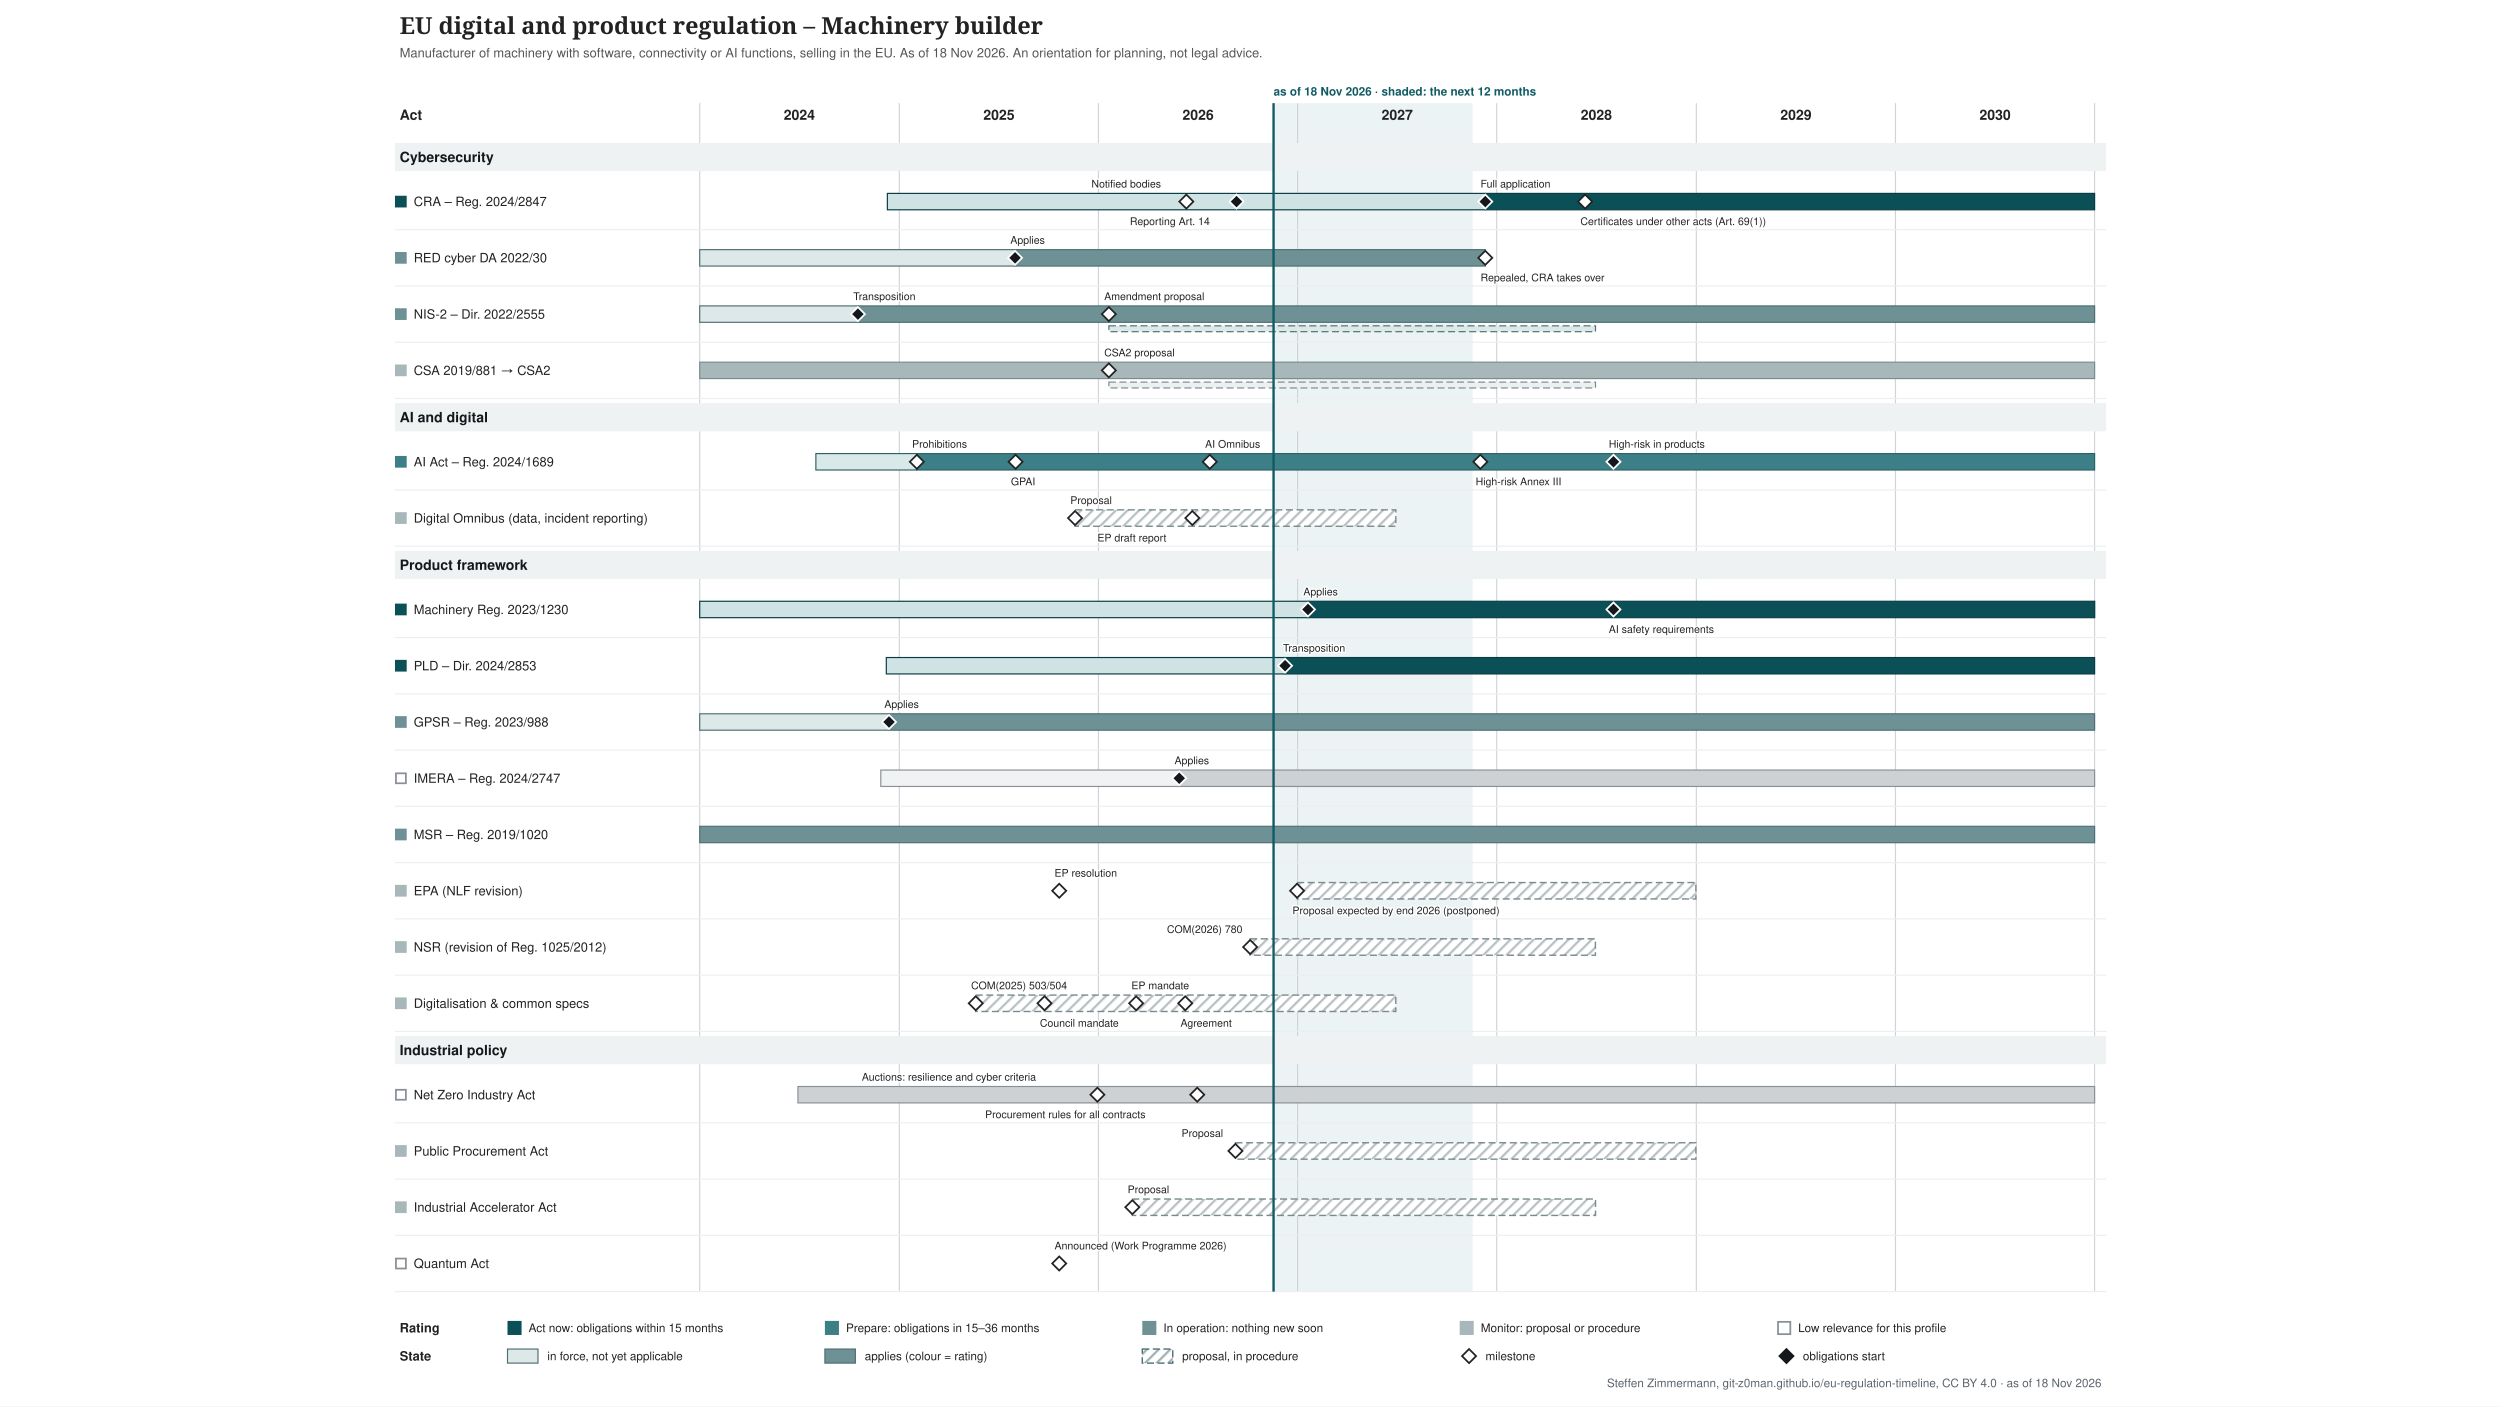
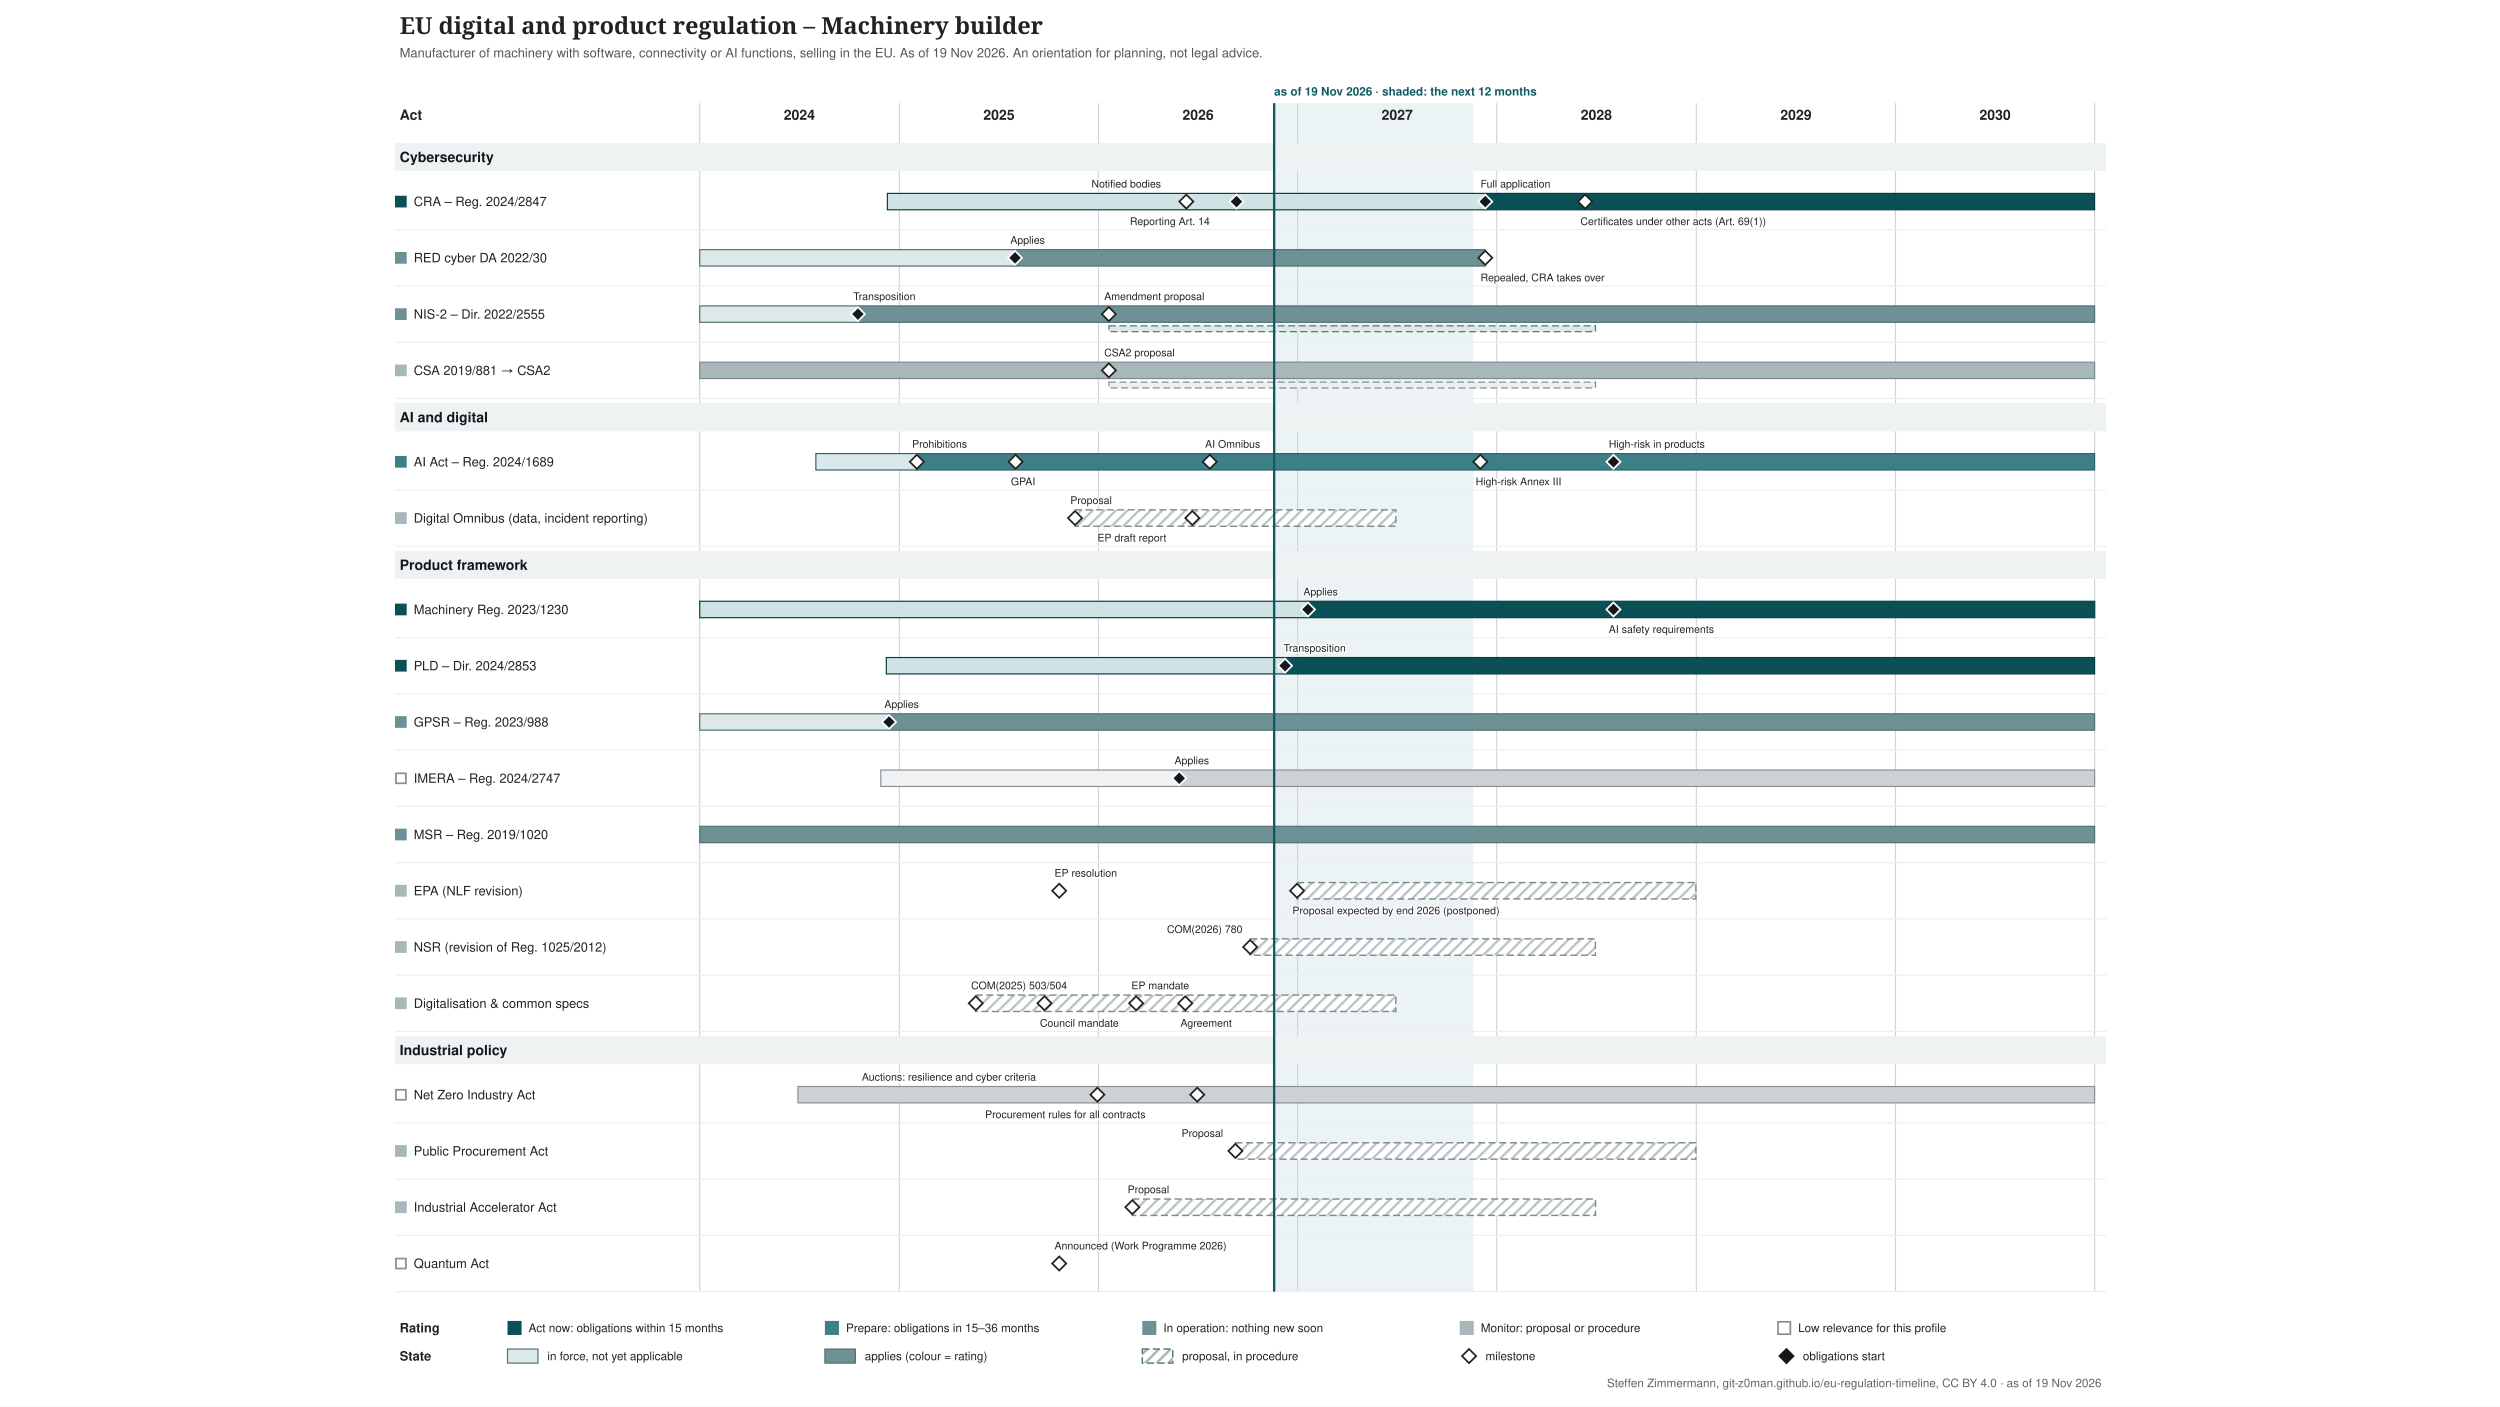
<svg xmlns="http://www.w3.org/2000/svg" xmlns:xlink="http://www.w3.org/1999/xlink" width="2133" height="1200" viewBox="-317 -0 2133 1200" font-family="&quot;Source Sans 3&quot;, Helvetica, Arial, sans-serif">
  <defs>
    <pattern id="hatch-4f6f73" width="7" height="7" patternUnits="userSpaceOnUse" patternTransform="rotate(45)">
      <rect width="7" height="7" fill="#ffffff" />
      <line x1="1" y1="0" x2="1" y2="7" stroke="#4f6f73" stroke-opacity="0.5" stroke-width="2" />
    </pattern>
    <pattern id="hatch-7a8b8e" width="7" height="7" patternUnits="userSpaceOnUse" patternTransform="rotate(45)">
      <rect width="7" height="7" fill="#ffffff" />
      <line x1="1" y1="0" x2="1" y2="7" stroke="#7a8b8e" stroke-opacity="0.5" stroke-width="2" />
    </pattern>
  </defs>
  <rect x="-317" y="-0" width="2133" height="1200" fill="#ffffff" />
  <g class="tl-title">
    <text font-size="20" fill="#222222" text-anchor="start" font-family="&quot;Source Serif 4&quot;, Georgia, serif" font-weight="600">
      <tspan x="24.0" y="29.0">EU digital and product regulation – Machinery builder</tspan>
    </text>
  </g>
  <g class="tl-sub">
    <text font-size="11" fill="#555555" text-anchor="start">
-       <tspan x="24.0" y="48.9">Manufacturer of machinery with software, connectivity or AI functions, selling in the EU. As of 18 Nov 2026. An orientation for planning, not legal advice.</tspan>
+       <tspan x="24.0" y="48.9">Manufacturer of machinery with software, connectivity or AI functions, selling in the EU. As of 19 Nov 2026. An orientation for planning, not legal advice.</tspan>
    </text>
  </g>
  <g class="tl-span" data-top="88" data-bottom="1102" data-kx="1480" data-width="1500">
-     <rect x="769.6" y="88.0" width="169.9" height="1014.0" fill="#e3eeef" stroke="none" opacity="0.7" />
+     <rect x="770.1" y="88.0" width="169.9" height="1014.0" fill="#e3eeef" stroke="none" opacity="0.7" />
    <text font-size="10" fill="#0f5a63" text-anchor="start" font-weight="bold">
-       <tspan x="769.6" y="81.5">as of 18 Nov 2026 · shaded: the next 12 months</tspan>
+       <tspan x="770.1" y="81.5">as of 19 Nov 2026 · shaded: the next 12 months</tspan>
    </text>
    <line x1="280.0" y1="88.0" x2="280.0" y2="1102.0" stroke="#d0d4d8" stroke-width="1" />
    <line x1="450.3" y1="88.0" x2="450.3" y2="1102.0" stroke="#d0d4d8" stroke-width="1" />
    <line x1="620.2" y1="88.0" x2="620.2" y2="1102.0" stroke="#d0d4d8" stroke-width="1" />
    <line x1="790.1" y1="88.0" x2="790.1" y2="1102.0" stroke="#d0d4d8" stroke-width="1" />
    <line x1="960.0" y1="88.0" x2="960.0" y2="1102.0" stroke="#d0d4d8" stroke-width="1" />
    <line x1="1130.3" y1="88.0" x2="1130.3" y2="1102.0" stroke="#d0d4d8" stroke-width="1" />
    <line x1="1300.2" y1="88.0" x2="1300.2" y2="1102.0" stroke="#d0d4d8" stroke-width="1" />
    <line x1="1470.1" y1="88.0" x2="1470.1" y2="1102.0" stroke="#d0d4d8" stroke-width="1" />
  </g>
  <text font-size="12" fill="#222222" text-anchor="middle" font-weight="bold">
    <tspan x="365.0" y="102.2">2024</tspan>
  </text>
  <text font-size="12" fill="#222222" text-anchor="middle" font-weight="bold">
    <tspan x="535.3" y="102.2">2025</tspan>
  </text>
  <text font-size="12" fill="#222222" text-anchor="middle" font-weight="bold">
    <tspan x="705.2" y="102.2">2026</tspan>
  </text>
  <text font-size="12" fill="#222222" text-anchor="middle" font-weight="bold">
    <tspan x="875.1" y="102.2">2027</tspan>
  </text>
  <text font-size="12" fill="#222222" text-anchor="middle" font-weight="bold">
    <tspan x="1045.0" y="102.2">2028</tspan>
  </text>
  <text font-size="12" fill="#222222" text-anchor="middle" font-weight="bold">
    <tspan x="1215.3" y="102.2">2029</tspan>
  </text>
  <text font-size="12" fill="#222222" text-anchor="middle" font-weight="bold">
    <tspan x="1385.2" y="102.2">2030</tspan>
  </text>
  <text font-size="12" fill="#222222" text-anchor="start" font-weight="bold">
    <tspan x="24.0" y="102.2">Act</tspan>
  </text>
  <g class="tl-group" data-group="Cybersecurity" data-y="118" data-h="30">
    <rect x="20.0" y="122.0" width="1460.0" height="24.0" fill="#eef2f2" />
    <text font-size="12" fill="#14181c" text-anchor="start" font-weight="bold">
      <tspan x="24.0" y="138.2">Cybersecurity</tspan>
    </text>
  </g>
  <g class="tl-row" data-row="cra" data-group="Cybersecurity" data-y="148" data-h="48" data-compact="48">
    <g>
      <rect x="20.0" y="167.0" width="10.0" height="10.0" fill="#0b4f57" stroke="none" />
    </g>
    <a xlink:href="http://data.europa.eu/eli/reg/2024/2847/oj" target="_blank">
      <text font-size="11" fill="#222222" text-anchor="start">
        <tspan x="36.0" y="175.8">CRA – Reg. 2024/2847</tspan>
      </text>
    </a>
    <a xlink:href="http://data.europa.eu/eli/reg/2024/2847/oj" target="_blank">
      <rect x="440.1" y="165.0" width="510.1" height="14.0" fill="#cfe2e4" stroke="#083c42" />
    </a>
    <a xlink:href="http://data.europa.eu/eli/reg/2024/2847/oj" target="_blank">
      <rect x="950.2" y="165.0" width="519.9" height="14.0" fill="#0b4f57" stroke="#083c42" />
    </a>
    <a xlink:href="http://data.europa.eu/eli/reg/2024/2847/oj" target="_blank">
      <polygon points="695.168,166.0 701.168,172.0 695.168,178.0 689.168,172.0" fill="#ffffff" stroke="#222222" stroke-width="1.5" />
    </a>
    <a xlink:href="http://data.europa.eu/eli/reg/2024/2847/oj" target="_blank">
      <text font-size="9" fill="#222222" text-anchor="start" stroke="#ffffff" stroke-width="2.5" stroke-linejoin="round" paint-order="stroke">
        <tspan x="614.2" y="160.0">Notified bodies</tspan>
      </text>
    </a>
    <a xlink:href="http://data.europa.eu/eli/reg/2024/2847/oj" target="_blank">
      <polygon points="737.988,166.0 743.988,172.0 737.988,178.0 731.988,172.0" fill="#14181c" stroke="#ffffff" stroke-width="1.5" />
    </a>
    <a xlink:href="http://data.europa.eu/eli/reg/2024/2847/oj" target="_blank">
      <text font-size="9" fill="#222222" text-anchor="start" stroke="#ffffff" stroke-width="2.5" stroke-linejoin="round" paint-order="stroke">
        <tspan x="647.0" y="192.0">Reporting Art. 14</tspan>
      </text>
    </a>
    <a xlink:href="http://data.europa.eu/eli/reg/2024/2847/oj" target="_blank">
      <polygon points="950.226,166.0 956.226,172.0 950.226,178.0 944.226,172.0" fill="#14181c" stroke="#ffffff" stroke-width="1.5" />
    </a>
    <a xlink:href="http://data.europa.eu/eli/reg/2024/2847/oj" target="_blank">
      <text font-size="9" fill="#222222" text-anchor="start" stroke="#ffffff" stroke-width="2.5" stroke-linejoin="round" paint-order="stroke">
        <tspan x="946.2" y="160.0">Full application</tspan>
      </text>
    </a>
    <a xlink:href="http://data.europa.eu/eli/reg/2024/2847/oj" target="_blank">
      <polygon points="1035.4,166.0 1041.4,172.0 1035.4,178.0 1029.4,172.0" fill="#ffffff" stroke="#222222" stroke-width="1.5" />
    </a>
    <a xlink:href="http://data.europa.eu/eli/reg/2024/2847/oj" target="_blank">
      <text font-size="9" fill="#222222" text-anchor="start" stroke="#ffffff" stroke-width="2.5" stroke-linejoin="round" paint-order="stroke">
        <tspan x="1031.4" y="192.0">Certificates under other acts (Art. 69(1))</tspan>
      </text>
    </a>
    <line x1="20.0" y1="196.0" x2="1480.0" y2="196.0" stroke="#eceef0" stroke-width="1" />
  </g>
  <g class="tl-row" data-row="red-cyber" data-group="Cybersecurity" data-y="196" data-h="48" data-compact="48">
    <g>
      <rect x="20.0" y="215.0" width="10.0" height="10.0" fill="#6e9195" stroke="none" />
    </g>
    <a xlink:href="http://data.europa.eu/eli/reg_del/2022/30/oj" target="_blank">
      <text font-size="11" fill="#222222" text-anchor="start">
        <tspan x="36.0" y="223.8">RED cyber DA 2022/30</tspan>
      </text>
    </a>
    <a xlink:href="http://data.europa.eu/eli/reg_del/2022/30/oj" target="_blank">
      <rect x="280.0" y="213.0" width="269.0" height="14.0" fill="#dde8e9" stroke="#4f6f73" />
    </a>
    <a xlink:href="http://data.europa.eu/eli/reg_del/2022/30/oj" target="_blank">
      <rect x="549.0" y="213.0" width="401.2" height="14.0" fill="#6e9195" stroke="#4f6f73" />
    </a>
    <a xlink:href="https://eur-lex.europa.eu/legal-content/EN/TXT/?uri=CELEX:32023R2444" target="_blank">
      <polygon points="549.021,214.0 555.021,220.0 549.021,226.0 543.021,220.0" fill="#14181c" stroke="#ffffff" stroke-width="1.5" />
    </a>
    <a xlink:href="https://eur-lex.europa.eu/legal-content/EN/TXT/?uri=CELEX:32023R2444" target="_blank">
      <text font-size="9" fill="#222222" text-anchor="start" stroke="#ffffff" stroke-width="2.5" stroke-linejoin="round" paint-order="stroke">
        <tspan x="545.0" y="208.0">Applies</tspan>
      </text>
    </a>
    <a xlink:href="http://data.europa.eu/eli/reg_del/2026/339/oj" target="_blank">
      <polygon points="950.226,214.0 956.226,220.0 950.226,226.0 944.226,220.0" fill="#ffffff" stroke="#222222" stroke-width="1.5" />
    </a>
    <a xlink:href="http://data.europa.eu/eli/reg_del/2026/339/oj" target="_blank">
      <text font-size="9" fill="#222222" text-anchor="start" stroke="#ffffff" stroke-width="2.5" stroke-linejoin="round" paint-order="stroke">
        <tspan x="946.2" y="240.0">Repealed, CRA takes over</tspan>
      </text>
    </a>
    <line x1="20.0" y1="244.0" x2="1480.0" y2="244.0" stroke="#eceef0" stroke-width="1" />
  </g>
  <g class="tl-row" data-row="nis2" data-group="Cybersecurity" data-y="244" data-h="48" data-compact="48">
    <g>
      <rect x="20.0" y="263.0" width="10.0" height="10.0" fill="#6e9195" stroke="none" />
    </g>
    <a xlink:href="http://data.europa.eu/eli/dir/2022/2555/oj" target="_blank">
      <text font-size="11" fill="#222222" text-anchor="start">
        <tspan x="36.0" y="271.9">NIS-2 – Dir. 2022/2555</tspan>
      </text>
    </a>
    <a xlink:href="http://data.europa.eu/eli/dir/2022/2555/oj" target="_blank">
      <rect x="280.0" y="261.0" width="135.4" height="14.0" fill="#dde8e9" stroke="#4f6f73" />
    </a>
    <a xlink:href="http://data.europa.eu/eli/dir/2022/2555/oj" target="_blank">
      <rect x="415.4" y="261.0" width="1054.7" height="14.0" fill="#6e9195" stroke="#4f6f73" />
    </a>
    <a xlink:href="http://data.europa.eu/eli/dir/2022/2555/oj" target="_blank">
      <rect x="629.1" y="278.0" width="415.2" height="5.0" fill="#dde8e9" stroke="#4f6f73" stroke-dasharray="6 3" stroke-width="1" />
    </a>
    <a xlink:href="http://data.europa.eu/eli/dir/2022/2555/oj" target="_blank">
      <polygon points="414.976,262.0 420.976,268.0 414.976,274.0 408.976,268.0" fill="#14181c" stroke="#ffffff" stroke-width="1.5" />
    </a>
    <a xlink:href="http://data.europa.eu/eli/dir/2022/2555/oj" target="_blank">
      <text font-size="9" fill="#222222" text-anchor="start" stroke="#ffffff" stroke-width="2.5" stroke-linejoin="round" paint-order="stroke">
        <tspan x="411.0" y="256.0">Transposition</tspan>
      </text>
    </a>
    <a xlink:href="https://eur-lex.europa.eu/legal-content/EN/TXT/?uri=CELEX:52026PC0013" target="_blank">
      <polygon points="629.076,262.0 635.076,268.0 629.076,274.0 623.076,268.0" fill="#ffffff" stroke="#222222" stroke-width="1.5" />
    </a>
    <a xlink:href="https://eur-lex.europa.eu/legal-content/EN/TXT/?uri=CELEX:52026PC0013" target="_blank">
      <text font-size="9" fill="#222222" text-anchor="start" stroke="#ffffff" stroke-width="2.5" stroke-linejoin="round" paint-order="stroke">
        <tspan x="625.1" y="256.0">Amendment proposal</tspan>
      </text>
    </a>
    <line x1="20.0" y1="292.0" x2="1480.0" y2="292.0" stroke="#eceef0" stroke-width="1" />
  </g>
  <g class="tl-row" data-row="csa" data-group="Cybersecurity" data-y="292" data-h="48" data-compact="48">
    <g>
      <rect x="20.0" y="311.0" width="10.0" height="10.0" fill="#a7b7ba" stroke="none" />
    </g>
    <a xlink:href="http://data.europa.eu/eli/reg/2019/881/oj" target="_blank">
      <text font-size="11" fill="#222222" text-anchor="start">
        <tspan x="36.0" y="319.9">CSA 2019/881 → CSA2</tspan>
      </text>
    </a>
    <a xlink:href="http://data.europa.eu/eli/reg/2019/881/oj" target="_blank">
      <rect x="280.0" y="309.0" width="1190.1" height="14.0" fill="#a7b7ba" stroke="#7a8b8e" />
    </a>
    <a xlink:href="http://data.europa.eu/eli/reg/2019/881/oj" target="_blank">
      <rect x="629.1" y="326.0" width="415.2" height="5.0" fill="#ecf0f1" stroke="#7a8b8e" stroke-dasharray="6 3" stroke-width="1" />
    </a>
    <a xlink:href="https://eur-lex.europa.eu/legal-content/EN/TXT/?uri=CELEX:52026PC0011" target="_blank">
      <polygon points="629.076,310.0 635.076,316.0 629.076,322.0 623.076,316.0" fill="#ffffff" stroke="#222222" stroke-width="1.5" />
    </a>
    <a xlink:href="https://eur-lex.europa.eu/legal-content/EN/TXT/?uri=CELEX:52026PC0011" target="_blank">
      <text font-size="9" fill="#222222" text-anchor="start" stroke="#ffffff" stroke-width="2.5" stroke-linejoin="round" paint-order="stroke">
        <tspan x="625.1" y="304.0">CSA2 proposal</tspan>
      </text>
    </a>
    <line x1="20.0" y1="340.0" x2="1480.0" y2="340.0" stroke="#eceef0" stroke-width="1" />
  </g>
  <g class="tl-group" data-group="AI and digital" data-y="340" data-h="30">
    <rect x="20.0" y="344.0" width="1460.0" height="24.0" fill="#eef2f2" />
    <text font-size="12" fill="#14181c" text-anchor="start" font-weight="bold">
      <tspan x="24.0" y="360.2">AI and digital</tspan>
    </text>
  </g>
  <g class="tl-row" data-row="ai-act" data-group="AI and digital" data-y="370" data-h="48" data-compact="48">
    <g>
      <rect x="20.0" y="389.0" width="10.0" height="10.0" fill="#3d7f86" stroke="none" />
    </g>
    <a xlink:href="http://data.europa.eu/eli/reg/2024/1689/oj" target="_blank">
      <text font-size="11" fill="#222222" text-anchor="start">
        <tspan x="36.0" y="397.9">AI Act – Reg. 2024/1689</tspan>
      </text>
    </a>
    <a xlink:href="http://data.europa.eu/eli/reg/2024/1689/oj" target="_blank">
      <rect x="379.1" y="387.0" width="86.1" height="14.0" fill="#d9e9ea" stroke="#2d6268" />
    </a>
    <a xlink:href="http://data.europa.eu/eli/reg/2024/1689/oj" target="_blank">
      <rect x="465.2" y="387.0" width="1004.9" height="14.0" fill="#3d7f86" stroke="#2d6268" />
    </a>
    <a xlink:href="http://data.europa.eu/eli/reg/2024/1689/oj" target="_blank">
      <polygon points="465.243,388.0 471.243,394.0 465.243,400.0 459.243,394.0" fill="#ffffff" stroke="#222222" stroke-width="1.5" />
    </a>
    <a xlink:href="http://data.europa.eu/eli/reg/2024/1689/oj" target="_blank">
      <text font-size="9" fill="#222222" text-anchor="start" stroke="#ffffff" stroke-width="2.5" stroke-linejoin="round" paint-order="stroke">
        <tspan x="461.2" y="382.0">Prohibitions</tspan>
      </text>
    </a>
    <a xlink:href="http://data.europa.eu/eli/reg/2024/1689/oj" target="_blank">
      <polygon points="549.487,388.0 555.487,394.0 549.487,400.0 543.487,394.0" fill="#ffffff" stroke="#222222" stroke-width="1.5" />
    </a>
    <a xlink:href="http://data.europa.eu/eli/reg/2024/1689/oj" target="_blank">
      <text font-size="9" fill="#222222" text-anchor="start" stroke="#ffffff" stroke-width="2.5" stroke-linejoin="round" paint-order="stroke">
        <tspan x="545.5" y="414.0">GPAI</tspan>
      </text>
    </a>
    <a xlink:href="http://data.europa.eu/eli/reg/2026/1744/oj" target="_blank">
      <polygon points="715.181,388.0 721.181,394.0 715.181,400.0 709.181,394.0" fill="#ffffff" stroke="#222222" stroke-width="1.5" />
    </a>
    <a xlink:href="http://data.europa.eu/eli/reg/2026/1744/oj" target="_blank">
      <text font-size="9" fill="#222222" text-anchor="start" stroke="#ffffff" stroke-width="2.5" stroke-linejoin="round" paint-order="stroke">
        <tspan x="711.2" y="382.0">AI Omnibus</tspan>
      </text>
    </a>
    <a xlink:href="http://data.europa.eu/eli/reg/2026/1744/oj" target="_blank">
      <polygon points="946.037,388.0 952.037,394.0 946.037,400.0 940.037,394.0" fill="#ffffff" stroke="#222222" stroke-width="1.5" />
    </a>
    <a xlink:href="http://data.europa.eu/eli/reg/2026/1744/oj" target="_blank">
      <text font-size="9" fill="#222222" text-anchor="start" stroke="#ffffff" stroke-width="2.5" stroke-linejoin="round" paint-order="stroke">
        <tspan x="942.0" y="414.0">High-risk Annex III</tspan>
      </text>
    </a>
    <a xlink:href="http://data.europa.eu/eli/reg/2026/1744/oj" target="_blank">
      <polygon points="1059.603,388.0 1065.603,394.0 1059.603,400.0 1053.603,394.0" fill="#14181c" stroke="#ffffff" stroke-width="1.5" />
    </a>
    <a xlink:href="http://data.europa.eu/eli/reg/2026/1744/oj" target="_blank">
      <text font-size="9" fill="#222222" text-anchor="start" stroke="#ffffff" stroke-width="2.5" stroke-linejoin="round" paint-order="stroke">
        <tspan x="1055.6" y="382.0">High-risk in products</tspan>
      </text>
    </a>
    <line x1="20.0" y1="418.0" x2="1480.0" y2="418.0" stroke="#eceef0" stroke-width="1" />
  </g>
  <g class="tl-row" data-row="omnibus" data-group="AI and digital" data-y="418" data-h="48" data-compact="48">
    <g>
      <rect x="20.0" y="437.0" width="10.0" height="10.0" fill="#a7b7ba" stroke="none" />
    </g>
    <a xlink:href="https://eur-lex.europa.eu/legal-content/EN/TXT/?uri=CELEX:52025PC0837" target="_blank">
      <text font-size="11" fill="#222222" text-anchor="start">
        <tspan x="36.0" y="445.9">Digital Omnibus (data, incident reporting)</tspan>
      </text>
    </a>
    <a xlink:href="https://eur-lex.europa.eu/legal-content/EN/TXT/?uri=CELEX:52025PC0837" target="_blank">
      <rect x="600.2" y="435.0" width="273.7" height="14.0" fill="url(#hatch-7a8b8e)" stroke="#7a8b8e" stroke-dasharray="6 3" stroke-width="1.2" />
    </a>
    <a xlink:href="https://eur-lex.europa.eu/legal-content/EN/TXT/?uri=CELEX:52025PC0837" target="_blank">
      <polygon points="600.219,436.0 606.219,442.0 600.219,448.0 594.219,442.0" fill="#ffffff" stroke="#222222" stroke-width="1.5" />
    </a>
    <a xlink:href="https://eur-lex.europa.eu/legal-content/EN/TXT/?uri=CELEX:52025PC0837" target="_blank">
      <text font-size="9" fill="#222222" text-anchor="start" stroke="#ffffff" stroke-width="2.5" stroke-linejoin="round" paint-order="stroke">
        <tspan x="596.2" y="430.0">Proposal</tspan>
      </text>
    </a>
    <a xlink:href="https://data.europarl.europa.eu/distribution/reds_iCmRp-Dft/CJ72-PR-786818/CJ72-PR-786818_en.docx" target="_blank">
      <polygon points="700.287,436.0 706.287,442.0 700.287,448.0 694.287,442.0" fill="#ffffff" stroke="#222222" stroke-width="1.5" />
    </a>
    <a xlink:href="https://data.europarl.europa.eu/distribution/reds_iCmRp-Dft/CJ72-PR-786818/CJ72-PR-786818_en.docx" target="_blank">
      <text font-size="9" fill="#222222" text-anchor="start" stroke="#ffffff" stroke-width="2.5" stroke-linejoin="round" paint-order="stroke">
        <tspan x="619.3" y="462.0">EP draft report</tspan>
      </text>
    </a>
    <line x1="20.0" y1="466.0" x2="1480.0" y2="466.0" stroke="#eceef0" stroke-width="1" />
  </g>
  <g class="tl-group" data-group="Product framework" data-y="466" data-h="30">
    <rect x="20.0" y="470.0" width="1460.0" height="24.0" fill="#eef2f2" />
    <text font-size="12" fill="#14181c" text-anchor="start" font-weight="bold">
      <tspan x="24.0" y="486.2">Product framework</tspan>
    </text>
  </g>
  <g class="tl-row" data-row="machinery" data-group="Product framework" data-y="496" data-h="48" data-compact="48">
    <g>
      <rect x="20.0" y="515.0" width="10.0" height="10.0" fill="#0b4f57" stroke="none" />
    </g>
    <a xlink:href="http://data.europa.eu/eli/reg/2023/1230/oj" target="_blank">
      <text font-size="11" fill="#222222" text-anchor="start">
        <tspan x="36.0" y="523.9">Machinery Reg. 2023/1230</tspan>
      </text>
    </a>
    <a xlink:href="http://data.europa.eu/eli/reg/2023/1230/oj" target="_blank">
      <rect x="280.0" y="513.0" width="519.0" height="14.0" fill="#cfe2e4" stroke="#083c42" />
    </a>
    <a xlink:href="http://data.europa.eu/eli/reg/2023/1230/oj" target="_blank">
      <rect x="799.0" y="513.0" width="671.2" height="14.0" fill="#0b4f57" stroke="#083c42" />
    </a>
    <a xlink:href="http://data.europa.eu/eli/reg/2023/1230/oj" target="_blank">
      <polygon points="798.96,514.0 804.96,520.0 798.96,526.0 792.96,520.0" fill="#14181c" stroke="#ffffff" stroke-width="1.5" />
    </a>
    <a xlink:href="http://data.europa.eu/eli/reg/2023/1230/oj" target="_blank">
      <text font-size="9" fill="#222222" text-anchor="start" stroke="#ffffff" stroke-width="2.5" stroke-linejoin="round" paint-order="stroke">
        <tspan x="795.0" y="508.0">Applies</tspan>
      </text>
    </a>
    <a xlink:href="http://data.europa.eu/eli/reg/2026/1744/oj" target="_blank">
      <polygon points="1059.603,514.0 1065.603,520.0 1059.603,526.0 1053.603,520.0" fill="#14181c" stroke="#ffffff" stroke-width="1.5" />
    </a>
    <a xlink:href="http://data.europa.eu/eli/reg/2026/1744/oj" target="_blank">
      <text font-size="9" fill="#222222" text-anchor="start" stroke="#ffffff" stroke-width="2.5" stroke-linejoin="round" paint-order="stroke">
        <tspan x="1055.6" y="540.0">AI safety requirements</tspan>
      </text>
    </a>
    <line x1="20.0" y1="544.0" x2="1480.0" y2="544.0" stroke="#eceef0" stroke-width="1" />
  </g>
  <g class="tl-row" data-row="pld" data-group="Product framework" data-y="544" data-h="48" data-compact="48">
    <g>
      <rect x="20.0" y="563.0" width="10.0" height="10.0" fill="#0b4f57" stroke="none" />
    </g>
    <a xlink:href="http://data.europa.eu/eli/dir/2024/2853/oj" target="_blank">
      <text font-size="11" fill="#222222" text-anchor="start">
        <tspan x="36.0" y="571.9">PLD – Dir. 2024/2853</tspan>
      </text>
    </a>
    <a xlink:href="http://data.europa.eu/eli/dir/2024/2853/oj" target="_blank">
      <rect x="439.2" y="561.0" width="340.2" height="14.0" fill="#cfe2e4" stroke="#083c42" />
    </a>
    <a xlink:href="http://data.europa.eu/eli/dir/2024/2853/oj" target="_blank">
      <rect x="779.4" y="561.0" width="690.7" height="14.0" fill="#0b4f57" stroke="#083c42" />
    </a>
    <a xlink:href="http://data.europa.eu/eli/dir/2024/2853/oj" target="_blank">
      <polygon points="779.411,562.0 785.411,568.0 779.411,574.0 773.411,568.0" fill="#14181c" stroke="#ffffff" stroke-width="1.5" />
    </a>
    <a xlink:href="http://data.europa.eu/eli/dir/2024/2853/oj" target="_blank">
      <text font-size="9" fill="#222222" text-anchor="start" stroke="#ffffff" stroke-width="2.5" stroke-linejoin="round" paint-order="stroke">
-         <tspan x="777.6" y="556.0">Transposition</tspan>
+         <tspan x="778.1" y="556.0">Transposition</tspan>
      </text>
    </a>
    <line x1="20.0" y1="592.0" x2="1480.0" y2="592.0" stroke="#eceef0" stroke-width="1" />
  </g>
  <g class="tl-row" data-row="gpsr" data-group="Product framework" data-y="592" data-h="48" data-compact="48">
    <g>
      <rect x="20.0" y="611.0" width="10.0" height="10.0" fill="#6e9195" stroke="none" />
    </g>
    <a xlink:href="http://data.europa.eu/eli/reg/2023/988/oj" target="_blank">
      <text font-size="11" fill="#222222" text-anchor="start">
        <tspan x="36.0" y="619.9">GPSR – Reg. 2023/988</tspan>
      </text>
    </a>
    <a xlink:href="http://data.europa.eu/eli/reg/2023/988/oj" target="_blank">
      <rect x="280.0" y="609.0" width="161.5" height="14.0" fill="#dde8e9" stroke="#4f6f73" />
    </a>
    <a xlink:href="http://data.europa.eu/eli/reg/2023/988/oj" target="_blank">
      <rect x="441.5" y="609.0" width="1028.6" height="14.0" fill="#6e9195" stroke="#4f6f73" />
    </a>
    <a xlink:href="http://data.europa.eu/eli/reg/2023/988/oj" target="_blank">
      <polygon points="441.506,610.0 447.506,616.0 441.506,622.0 435.506,616.0" fill="#14181c" stroke="#ffffff" stroke-width="1.5" />
    </a>
    <a xlink:href="http://data.europa.eu/eli/reg/2023/988/oj" target="_blank">
      <text font-size="9" fill="#222222" text-anchor="start" stroke="#ffffff" stroke-width="2.5" stroke-linejoin="round" paint-order="stroke">
        <tspan x="437.5" y="604.0">Applies</tspan>
      </text>
    </a>
    <line x1="20.0" y1="640.0" x2="1480.0" y2="640.0" stroke="#eceef0" stroke-width="1" />
  </g>
  <g class="tl-row" data-row="imera" data-group="Product framework" data-y="640" data-h="48" data-compact="48">
    <g>
      <rect x="20.8" y="659.8" width="8.5" height="8.5" fill="#ffffff" stroke="#8a9096" stroke-width="1.5" />
    </g>
    <a xlink:href="http://data.europa.eu/eli/reg/2024/2747/oj" target="_blank">
      <text font-size="11" fill="#222222" text-anchor="start">
        <tspan x="36.0" y="667.9">IMERA – Reg. 2024/2747</tspan>
      </text>
    </a>
    <a xlink:href="http://data.europa.eu/eli/reg/2024/2747/oj" target="_blank">
      <rect x="434.5" y="657.0" width="254.6" height="14.0" fill="#f1f2f3" stroke="#8a9096" />
    </a>
    <a xlink:href="http://data.europa.eu/eli/reg/2024/2747/oj" target="_blank">
      <rect x="689.1" y="657.0" width="781.0" height="14.0" fill="#cdd1d4" stroke="#8a9096" />
    </a>
    <a xlink:href="http://data.europa.eu/eli/reg/2024/2747/oj" target="_blank">
      <polygon points="689.117,658.0 695.117,664.0 689.117,670.0 683.117,664.0" fill="#14181c" stroke="#ffffff" stroke-width="1.5" />
    </a>
    <a xlink:href="http://data.europa.eu/eli/reg/2024/2747/oj" target="_blank">
      <text font-size="9" fill="#222222" text-anchor="start" stroke="#ffffff" stroke-width="2.5" stroke-linejoin="round" paint-order="stroke">
        <tspan x="685.1" y="652.0">Applies</tspan>
      </text>
    </a>
    <line x1="20.0" y1="688.0" x2="1480.0" y2="688.0" stroke="#eceef0" stroke-width="1" />
  </g>
  <g class="tl-row" data-row="msr" data-group="Product framework" data-y="688" data-h="48" data-compact="48">
    <g>
      <rect x="20.0" y="707.0" width="10.0" height="10.0" fill="#6e9195" stroke="none" />
    </g>
    <a xlink:href="http://data.europa.eu/eli/reg/2019/1020/oj" target="_blank">
      <text font-size="11" fill="#222222" text-anchor="start">
        <tspan x="36.0" y="715.9">MSR – Reg. 2019/1020</tspan>
      </text>
    </a>
    <a xlink:href="http://data.europa.eu/eli/reg/2019/1020/oj" target="_blank">
      <rect x="280.0" y="705.0" width="1190.1" height="14.0" fill="#6e9195" stroke="#4f6f73" />
    </a>
    <line x1="20.0" y1="736.0" x2="1480.0" y2="736.0" stroke="#eceef0" stroke-width="1" />
  </g>
  <g class="tl-row" data-row="epa" data-group="Product framework" data-y="736" data-h="48" data-compact="48">
    <g>
      <rect x="20.0" y="755.0" width="10.0" height="10.0" fill="#a7b7ba" stroke="none" />
    </g>
    <a xlink:href="https://eur-lex.europa.eu/legal-content/EN/TXT/?uri=CELEX:52025IP0242" target="_blank">
      <text font-size="11" fill="#222222" text-anchor="start">
        <tspan x="36.0" y="763.9">EPA (NLF revision)</tspan>
      </text>
    </a>
    <a xlink:href="https://eur-lex.europa.eu/legal-content/EN/TXT/?uri=CELEX:52025IP0242" target="_blank">
      <rect x="789.7" y="753.0" width="340.2" height="14.0" fill="url(#hatch-7a8b8e)" stroke="#7a8b8e" stroke-dasharray="6 3" stroke-width="1.2" />
    </a>
    <a xlink:href="https://eur-lex.europa.eu/legal-content/EN/TXT/?uri=CELEX:52025IP0242" target="_blank">
      <polygon points="586.721,754.0 592.721,760.0 586.721,766.0 580.721,760.0" fill="#ffffff" stroke="#222222" stroke-width="1.5" />
    </a>
    <a xlink:href="https://eur-lex.europa.eu/legal-content/EN/TXT/?uri=CELEX:52025IP0242" target="_blank">
      <text font-size="9" fill="#222222" text-anchor="start" stroke="#ffffff" stroke-width="2.5" stroke-linejoin="round" paint-order="stroke">
        <tspan x="582.7" y="748.0">EP resolution</tspan>
      </text>
    </a>
    <a xlink:href="https://eur-lex.europa.eu/legal-content/EN/TXT/?uri=CELEX:52025IP0242" target="_blank">
      <polygon points="789.651,754.0 795.651,760.0 789.651,766.0 783.651,760.0" fill="#ffffff" stroke="#222222" stroke-width="1.5" />
    </a>
    <a xlink:href="https://eur-lex.europa.eu/legal-content/EN/TXT/?uri=CELEX:52025IP0242" target="_blank">
      <text font-size="9" fill="#222222" text-anchor="start" stroke="#ffffff" stroke-width="2.5" stroke-linejoin="round" paint-order="stroke">
        <tspan x="785.7" y="780.0">Proposal expected by end 2026 (postponed)</tspan>
      </text>
    </a>
    <line x1="20.0" y1="784.0" x2="1480.0" y2="784.0" stroke="#eceef0" stroke-width="1" />
  </g>
  <g class="tl-row" data-row="standardisation" data-group="Product framework" data-y="784" data-h="48" data-compact="48">
    <g>
      <rect x="20.0" y="803.0" width="10.0" height="10.0" fill="#a7b7ba" stroke="none" />
    </g>
    <a xlink:href="https://eur-lex.europa.eu/legal-content/EN/TXT/?uri=CELEX:52026PC0780" target="_blank">
      <text font-size="11" fill="#222222" text-anchor="start">
        <tspan x="36.0" y="811.9">NSR (revision of Reg. 1025/2012)</tspan>
      </text>
    </a>
    <a xlink:href="https://eur-lex.europa.eu/legal-content/EN/TXT/?uri=CELEX:52026PC0780" target="_blank">
      <rect x="749.6" y="801.0" width="294.6" height="14.0" fill="url(#hatch-7a8b8e)" stroke="#7a8b8e" stroke-dasharray="6 3" stroke-width="1.2" />
    </a>
    <a xlink:href="http://publications.europa.eu/resource/cellar/dd0d07a2-c1c6-11f1-988f-01aa75ed71a1.0001.03/DOC_1" target="_blank">
      <polygon points="749.624,802.0 755.624,808.0 749.624,814.0 743.624,808.0" fill="#ffffff" stroke="#222222" stroke-width="1.5" />
    </a>
    <a xlink:href="http://publications.europa.eu/resource/cellar/dd0d07a2-c1c6-11f1-988f-01aa75ed71a1.0001.03/DOC_1" target="_blank">
      <text font-size="9" fill="#222222" text-anchor="start" stroke="#ffffff" stroke-width="2.5" stroke-linejoin="round" paint-order="stroke">
        <tspan x="678.6" y="796.0">COM(2026) 780</tspan>
      </text>
    </a>
    <line x1="20.0" y1="832.0" x2="1480.0" y2="832.0" stroke="#eceef0" stroke-width="1" />
  </g>
  <g class="tl-row" data-row="digitalisation" data-group="Product framework" data-y="832" data-h="48" data-compact="48">
    <g>
      <rect x="20.0" y="851.0" width="10.0" height="10.0" fill="#a7b7ba" stroke="none" />
    </g>
    <a xlink:href="https://eur-lex.europa.eu/legal-content/EN/TXT/?uri=CELEX:52025PC0504" target="_blank">
      <text font-size="11" fill="#222222" text-anchor="start">
        <tspan x="36.0" y="859.9">Digitalisation &amp; common specs</tspan>
      </text>
    </a>
    <a xlink:href="https://eur-lex.europa.eu/legal-content/EN/TXT/?uri=CELEX:52025PC0504" target="_blank">
      <rect x="515.5" y="849.0" width="358.4" height="14.0" fill="url(#hatch-7a8b8e)" stroke="#7a8b8e" stroke-dasharray="6 3" stroke-width="1.2" />
    </a>
    <a xlink:href="https://eur-lex.europa.eu/legal-content/EN/TXT/?uri=CELEX:52025PC0504" target="_blank">
      <polygon points="515.51,850.0 521.51,856.0 515.51,862.0 509.51,856.0" fill="#ffffff" stroke="#222222" stroke-width="1.5" />
    </a>
    <a xlink:href="https://eur-lex.europa.eu/legal-content/EN/TXT/?uri=CELEX:52025PC0504" target="_blank">
      <text font-size="9" fill="#222222" text-anchor="start" stroke="#ffffff" stroke-width="2.5" stroke-linejoin="round" paint-order="stroke">
        <tspan x="511.5" y="844.0">COM(2025) 503/504</tspan>
      </text>
    </a>
    <a xlink:href="https://data.consilium.europa.eu/doc/document/ST-13018-2025-INIT/en/pdf" target="_blank">
      <polygon points="574.155,850.0 580.155,856.0 574.155,862.0 568.155,856.0" fill="#ffffff" stroke="#222222" stroke-width="1.5" />
    </a>
    <a xlink:href="https://data.consilium.europa.eu/doc/document/ST-13018-2025-INIT/en/pdf" target="_blank">
      <text font-size="9" fill="#222222" text-anchor="start" stroke="#ffffff" stroke-width="2.5" stroke-linejoin="round" paint-order="stroke">
        <tspan x="570.2" y="876.0">Council mandate</tspan>
      </text>
    </a>
    <a xlink:href="https://data.europarl.europa.eu/distribution/reds_iPlRp/A-10-2026-0024/A-10-2026-0024_en.docx" target="_blank">
      <polygon points="652.348,850.0 658.348,856.0 652.348,862.0 646.348,856.0" fill="#ffffff" stroke="#222222" stroke-width="1.5" />
    </a>
    <a xlink:href="https://data.europarl.europa.eu/distribution/reds_iPlRp/A-10-2026-0024/A-10-2026-0024_en.docx" target="_blank">
      <text font-size="9" fill="#222222" text-anchor="start" stroke="#ffffff" stroke-width="2.5" stroke-linejoin="round" paint-order="stroke">
        <tspan x="648.3" y="844.0">EP mandate</tspan>
      </text>
    </a>
    <a xlink:href="https://data.consilium.europa.eu/doc/document/ST-10482-2026-REV-2/en/pdf" target="_blank">
      <polygon points="694.237,850.0 700.237,856.0 694.237,862.0 688.237,856.0" fill="#ffffff" stroke="#222222" stroke-width="1.5" />
    </a>
    <a xlink:href="https://data.consilium.europa.eu/doc/document/ST-10482-2026-REV-2/en/pdf" target="_blank">
      <text font-size="9" fill="#222222" text-anchor="start" stroke="#ffffff" stroke-width="2.5" stroke-linejoin="round" paint-order="stroke">
        <tspan x="690.2" y="876.0">Agreement</tspan>
      </text>
    </a>
    <line x1="20.0" y1="880.0" x2="1480.0" y2="880.0" stroke="#eceef0" stroke-width="1" />
  </g>
  <g class="tl-group" data-group="Industrial policy" data-y="880" data-h="30">
    <rect x="20.0" y="884.0" width="1460.0" height="24.0" fill="#eef2f2" />
    <text font-size="12" fill="#14181c" text-anchor="start" font-weight="bold">
      <tspan x="24.0" y="900.2">Industrial policy</tspan>
    </text>
  </g>
  <g class="tl-row" data-row="nzia" data-group="Industrial policy" data-y="910" data-h="48" data-compact="48">
    <g>
      <rect x="20.8" y="929.8" width="8.5" height="8.5" fill="#ffffff" stroke="#8a9096" stroke-width="1.5" />
    </g>
    <a xlink:href="http://data.europa.eu/eli/reg/2024/1735/oj" target="_blank">
      <text font-size="11" fill="#222222" text-anchor="start">
        <tspan x="36.0" y="937.9">Net Zero Industry Act</tspan>
      </text>
    </a>
    <a xlink:href="http://data.europa.eu/eli/reg/2024/1735/oj" target="_blank">
      <rect x="363.8" y="927.0" width="1106.3" height="14.0" fill="#cdd1d4" stroke="#8a9096" />
    </a>
    <a xlink:href="http://data.europa.eu/eli/reg/2024/1735/oj" target="_blank">
      <polygon points="619.302,928.0 625.302,934.0 619.302,940.0 613.302,934.0" fill="#ffffff" stroke="#222222" stroke-width="1.5" />
    </a>
    <a xlink:href="http://data.europa.eu/eli/reg/2024/1735/oj" target="_blank">
      <text font-size="9" fill="#222222" text-anchor="start" stroke="#ffffff" stroke-width="2.5" stroke-linejoin="round" paint-order="stroke">
        <tspan x="418.3" y="922.0">Auctions: resilience and cyber criteria</tspan>
      </text>
    </a>
    <a xlink:href="http://data.europa.eu/eli/reg/2024/1735/oj" target="_blank">
      <polygon points="704.476,928.0 710.476,934.0 704.476,940.0 698.476,934.0" fill="#ffffff" stroke="#222222" stroke-width="1.5" />
    </a>
    <a xlink:href="http://data.europa.eu/eli/reg/2024/1735/oj" target="_blank">
      <text font-size="9" fill="#222222" text-anchor="start" stroke="#ffffff" stroke-width="2.5" stroke-linejoin="round" paint-order="stroke">
        <tspan x="523.5" y="954.0">Procurement rules for all contracts</tspan>
      </text>
    </a>
    <line x1="20.0" y1="958.0" x2="1480.0" y2="958.0" stroke="#eceef0" stroke-width="1" />
  </g>
  <g class="tl-row" data-row="ppa" data-group="Industrial policy" data-y="958" data-h="48" data-compact="48">
    <g>
      <rect x="20.0" y="977.0" width="10.0" height="10.0" fill="#a7b7ba" stroke="none" />
    </g>
    <a xlink:href="https://eur-lex.europa.eu/legal-content/EN/TXT/?uri=CELEX:52026PC0590" target="_blank">
      <text font-size="11" fill="#222222" text-anchor="start">
        <tspan x="36.0" y="985.9">Public Procurement Act</tspan>
      </text>
    </a>
    <a xlink:href="https://eur-lex.europa.eu/legal-content/EN/TXT/?uri=CELEX:52026PC0590" target="_blank">
      <rect x="737.1" y="975.0" width="392.8" height="14.0" fill="url(#hatch-7a8b8e)" stroke="#7a8b8e" stroke-dasharray="6 3" stroke-width="1.2" />
    </a>
    <a xlink:href="https://eur-lex.europa.eu/legal-content/EN/TXT/?uri=CELEX:52026PC0590" target="_blank">
      <polygon points="737.057,976.0 743.057,982.0 737.057,988.0 731.057,982.0" fill="#ffffff" stroke="#222222" stroke-width="1.5" />
    </a>
    <a xlink:href="https://eur-lex.europa.eu/legal-content/EN/TXT/?uri=CELEX:52026PC0590" target="_blank">
      <text font-size="9" fill="#222222" text-anchor="start" stroke="#ffffff" stroke-width="2.5" stroke-linejoin="round" paint-order="stroke">
        <tspan x="691.1" y="970.0">Proposal</tspan>
      </text>
    </a>
    <line x1="20.0" y1="1006.0" x2="1480.0" y2="1006.0" stroke="#eceef0" stroke-width="1" />
  </g>
  <g class="tl-row" data-row="iaa" data-group="Industrial policy" data-y="1006" data-h="48" data-compact="48">
    <g>
      <rect x="20.0" y="1025.0" width="10.0" height="10.0" fill="#a7b7ba" stroke="none" />
    </g>
    <a xlink:href="https://eur-lex.europa.eu/legal-content/EN/TXT/?uri=CELEX:52026PC0100" target="_blank">
      <text font-size="11" fill="#222222" text-anchor="start">
        <tspan x="36.0" y="1033.8">Industrial Accelerator Act</tspan>
      </text>
    </a>
    <a xlink:href="https://eur-lex.europa.eu/legal-content/EN/TXT/?uri=CELEX:52026PC0100" target="_blank">
      <rect x="649.1" y="1023.0" width="395.2" height="14.0" fill="url(#hatch-7a8b8e)" stroke="#7a8b8e" stroke-dasharray="6 3" stroke-width="1.2" />
    </a>
    <a xlink:href="https://eur-lex.europa.eu/legal-content/EN/TXT/?uri=CELEX:52026PC0100" target="_blank">
      <polygon points="649.09,1024.0 655.09,1030.0 649.09,1036.0 643.09,1030.0" fill="#ffffff" stroke="#222222" stroke-width="1.5" />
    </a>
    <a xlink:href="https://eur-lex.europa.eu/legal-content/EN/TXT/?uri=CELEX:52026PC0100" target="_blank">
      <text font-size="9" fill="#222222" text-anchor="start" stroke="#ffffff" stroke-width="2.5" stroke-linejoin="round" paint-order="stroke">
        <tspan x="645.1" y="1018.0">Proposal</tspan>
      </text>
    </a>
    <line x1="20.0" y1="1054.0" x2="1480.0" y2="1054.0" stroke="#eceef0" stroke-width="1" />
  </g>
  <g class="tl-row" data-row="quantum" data-group="Industrial policy" data-y="1054" data-h="48" data-compact="48">
    <g>
      <rect x="20.8" y="1073.8" width="8.5" height="8.5" fill="#ffffff" stroke="#8a9096" stroke-width="1.5" />
    </g>
    <text font-size="11" fill="#222222" text-anchor="start">
      <tspan x="36.0" y="1081.8">Quantum Act</tspan>
    </text>
    <g>
      <polygon points="586.721,1072.0 592.721,1078.0 586.721,1084.0 580.721,1078.0" fill="#ffffff" stroke="#222222" stroke-width="1.5" />
    </g>
    <text font-size="9" fill="#222222" text-anchor="start" stroke="#ffffff" stroke-width="2.5" stroke-linejoin="round" paint-order="stroke">
      <tspan x="582.7" y="1066.0">Announced (Work Programme 2026)</tspan>
    </text>
    <line x1="20.0" y1="1102.0" x2="1480.0" y2="1102.0" stroke="#eceef0" stroke-width="1" />
  </g>
  <g class="tl-span">
-     <line x1="769.6" y1="88.0" x2="769.6" y2="1102.0" stroke="#0f5a63" stroke-width="2" />
+     <line x1="770.1" y1="88.0" x2="770.1" y2="1102.0" stroke="#0f5a63" stroke-width="2" />
  </g>
  <g class="tl-foot">
    <text font-size="11" fill="#222222" text-anchor="start" font-weight="bold">
      <tspan x="24.0" y="1136.8">Rating</tspan>
    </text>
    <rect x="116.0" y="1127.0" width="12.0" height="12.0" fill="#0b4f57" stroke="none" />
    <text font-size="10" fill="#222222" text-anchor="start">
      <tspan x="134.0" y="1136.5">Act now: obligations within 15 months</tspan>
    </text>
    <rect x="386.8" y="1127.0" width="12.0" height="12.0" fill="#3d7f86" stroke="none" />
    <text font-size="10" fill="#222222" text-anchor="start">
      <tspan x="404.8" y="1136.5">Prepare: obligations in 15–36 months</tspan>
    </text>
    <rect x="657.6" y="1127.0" width="12.0" height="12.0" fill="#6e9195" stroke="none" />
    <text font-size="10" fill="#222222" text-anchor="start">
      <tspan x="675.6" y="1136.5">In operation: nothing new soon</tspan>
    </text>
    <rect x="928.4" y="1127.0" width="12.0" height="12.0" fill="#a7b7ba" stroke="none" />
    <text font-size="10" fill="#222222" text-anchor="start">
      <tspan x="946.4" y="1136.5">Monitor: proposal or procedure</tspan>
    </text>
    <rect x="1200.0" y="1127.8" width="10.5" height="10.5" fill="#ffffff" stroke="#8a9096" stroke-width="1.5" />
    <text font-size="10" fill="#222222" text-anchor="start">
      <tspan x="1217.2" y="1136.5">Low relevance for this profile</tspan>
    </text>
    <text font-size="11" fill="#222222" text-anchor="start" font-weight="bold">
      <tspan x="24.0" y="1160.8">State</tspan>
    </text>
    <rect x="116.0" y="1151.0" width="26.0" height="12.0" fill="#dde8e9" stroke="#4f6f73" />
    <text font-size="10" fill="#222222" text-anchor="start">
      <tspan x="150.0" y="1160.5">in force, not yet applicable</tspan>
    </text>
    <rect x="386.8" y="1151.0" width="26.0" height="12.0" fill="#6e9195" stroke="#4f6f73" />
    <text font-size="10" fill="#222222" text-anchor="start">
      <tspan x="420.8" y="1160.5">applies (colour = rating)</tspan>
    </text>
    <rect x="657.6" y="1151.0" width="26.0" height="12.0" fill="url(#hatch-4f6f73)" stroke="#4f6f73" stroke-dasharray="6 3" stroke-width="1.2" />
    <text font-size="10" fill="#222222" text-anchor="start">
      <tspan x="691.6" y="1160.5">proposal, in procedure</tspan>
    </text>
    <polygon points="936.4,1151 942.4,1157 936.4,1163 930.4,1157" fill="#ffffff" stroke="#222222" stroke-width="1.5" />
    <text font-size="10" fill="#222222" text-anchor="start">
      <tspan x="950.4" y="1160.5">milestone</tspan>
    </text>
    <polygon points="1207.2,1151 1213.2,1157 1207.2,1163 1201.2,1157" fill="#14181c" stroke="#14181c" stroke-width="1.5" />
    <text font-size="10" fill="#222222" text-anchor="start">
      <tspan x="1221.2" y="1160.5">obligations start</tspan>
    </text>
    <text font-size="10" fill="#5b646b" text-anchor="end">
-       <tspan x="1476.0" y="1183.5">Steffen Zimmermann, git-z0man.github.io/eu-regulation-timeline, CC BY 4.0 · as of 18 Nov 2026</tspan>
+       <tspan x="1476.0" y="1183.5">Steffen Zimmermann, git-z0man.github.io/eu-regulation-timeline, CC BY 4.0 · as of 19 Nov 2026</tspan>
    </text>
  </g>
</svg>
